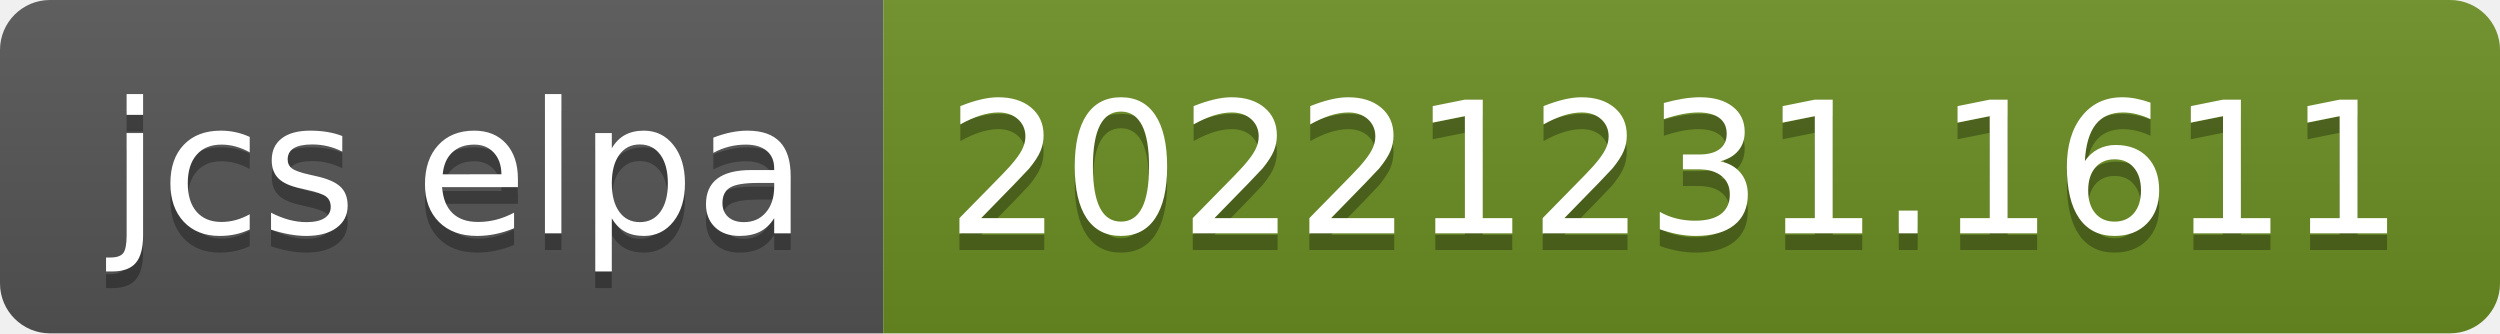
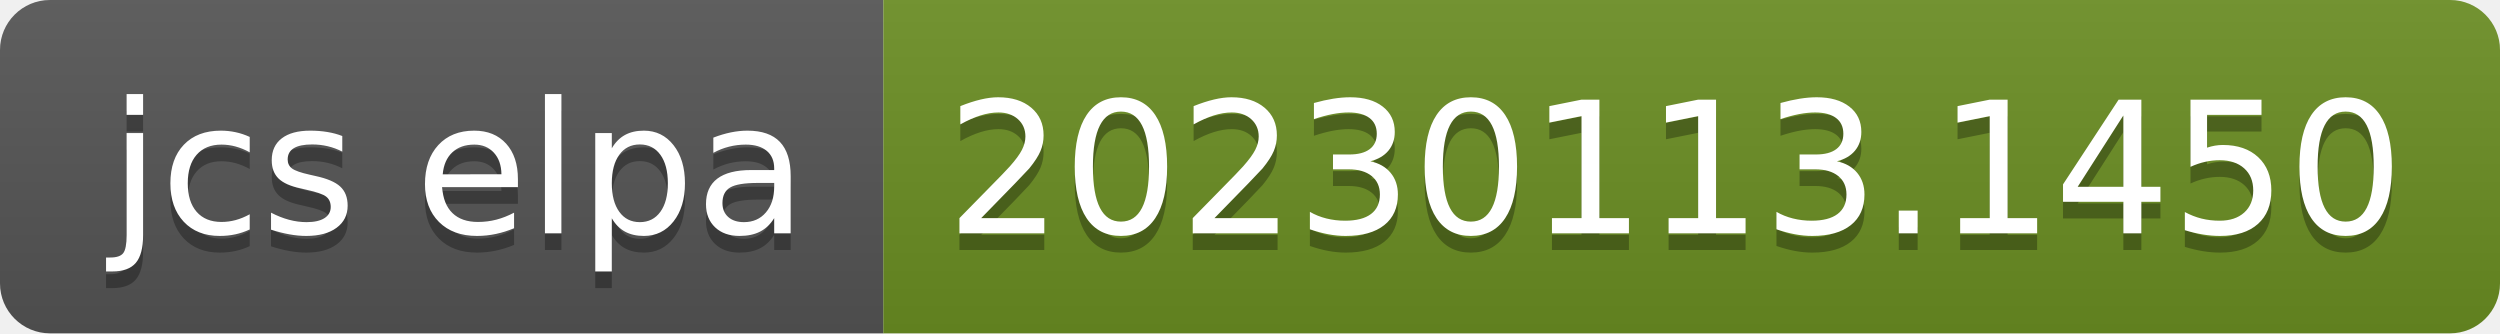
- <svg xmlns="http://www.w3.org/2000/svg" width="150" height="20" role="img" aria-label="jcs elpa: 20221231.1611">
+ <svg xmlns="http://www.w3.org/2000/svg" width="150" height="20" role="img" aria-label="jcs elpa: 20230113.1450">
  <linearGradient id="s" x2="0" y2="100%">
    <stop offset="0" stop-color="#bbb" stop-opacity=".1" />
    <stop offset="1" stop-opacity=".1" />
  </linearGradient>
  <clipPath id="r">
    <rect width="150" height="20" rx="3" fill="#fff" />
  </clipPath>
  <g clip-path="url(#r)">
    <rect width="53" height="20" fill="#555" />
    <rect x="53" width="97" height="20" fill="#6b8e23" />
    <rect width="150" height="20" fill="url(#s)" />
  </g>
  <g fill="#fff" text-anchor="middle" font-family="Verdana,Geneva,DejaVu Sans,sans-serif" text-rendering="geometricPrecision" font-size="110">
    <text aria-hidden="true" x="275" y="150" fill="#010101" fill-opacity=".3" transform="scale(.1)" textLength="430">jcs elpa</text>
    <text x="275" y="140" transform="scale(.1)" fill="#fff" textLength="430">jcs elpa</text>
-     <text aria-hidden="true" x="1005" y="150" fill="#010101" fill-opacity=".3" transform="scale(.1)" textLength="870">20221231.1611</text>
-     <text x="1005" y="140" transform="scale(.1)" fill="#fff" textLength="870">20221231.1611</text>
+     <text aria-hidden="true" x="1005" y="150" fill="#010101" fill-opacity=".3" transform="scale(.1)" textLength="870">20230113.1450</text>
+     <text x="1005" y="140" transform="scale(.1)" fill="#fff" textLength="870">20230113.1450</text>
  </g>
</svg>
